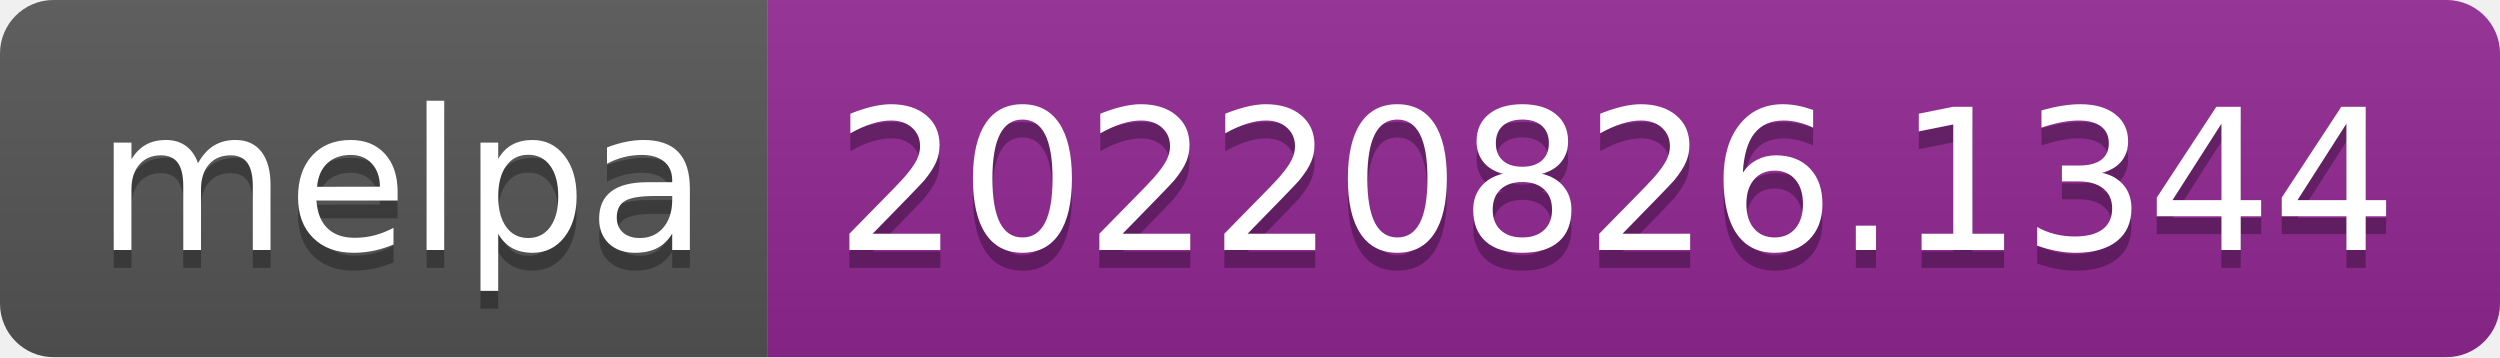
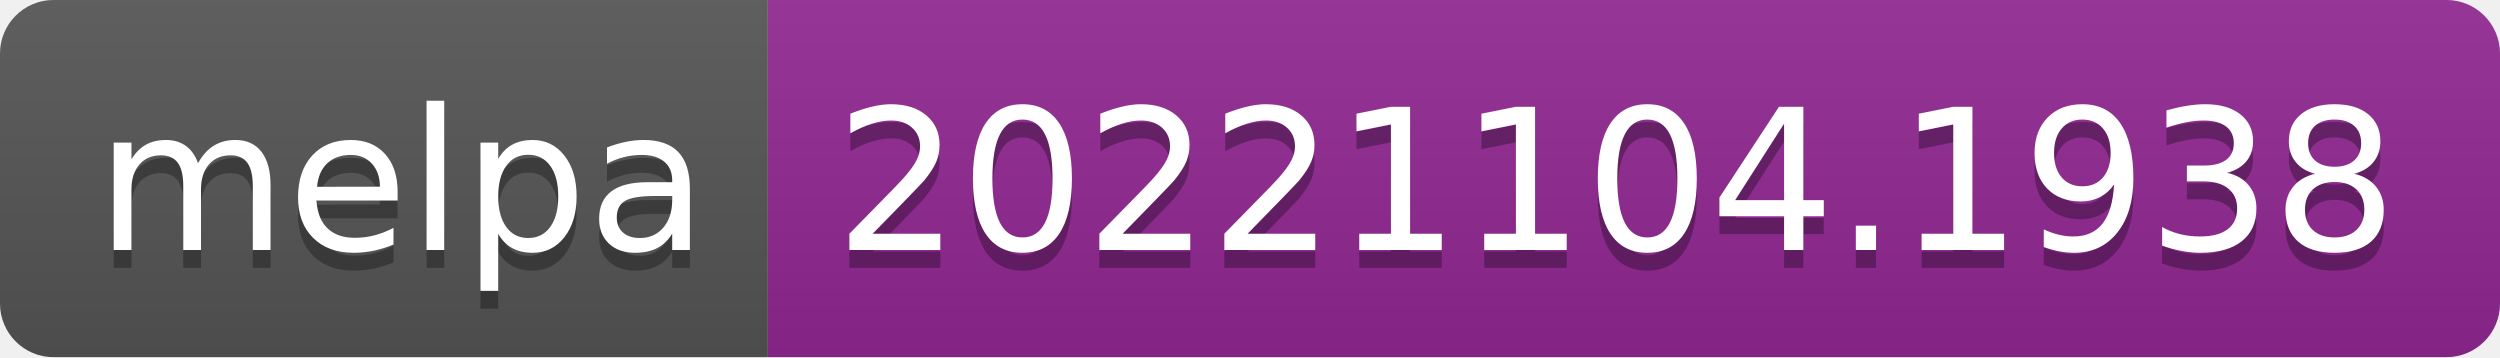
- <svg xmlns="http://www.w3.org/2000/svg" width="140" height="20" role="img" aria-label="melpa: 20220826.1344">
+ <svg xmlns="http://www.w3.org/2000/svg" width="140" height="20" role="img" aria-label="melpa: 20221104.1938">
  <linearGradient id="s" x2="0" y2="100%">
    <stop offset="0" stop-color="#bbb" stop-opacity=".1" />
    <stop offset="1" stop-opacity=".1" />
  </linearGradient>
  <clipPath id="r">
    <rect width="140" height="20" rx="3" fill="#fff" />
  </clipPath>
  <g clip-path="url(#r)">
    <rect width="43" height="20" fill="#555" />
    <rect x="43" width="97" height="20" fill="#922793" />
    <rect width="140" height="20" fill="url(#s)" />
  </g>
  <g fill="#fff" text-anchor="middle" font-family="Verdana,Geneva,DejaVu Sans,sans-serif" text-rendering="geometricPrecision" font-size="110">
    <text aria-hidden="true" x="225" y="150" fill="#010101" fill-opacity=".3" transform="scale(.1)" textLength="330">melpa</text>
    <text x="225" y="140" transform="scale(.1)" fill="#fff" textLength="330">melpa</text>
-     <text aria-hidden="true" x="905" y="150" fill="#010101" fill-opacity=".3" transform="scale(.1)" textLength="870">20220826.1344</text>
-     <text x="905" y="140" transform="scale(.1)" fill="#fff" textLength="870">20220826.1344</text>
+     <text aria-hidden="true" x="905" y="150" fill="#010101" fill-opacity=".3" transform="scale(.1)" textLength="870">20221104.1938</text>
+     <text x="905" y="140" transform="scale(.1)" fill="#fff" textLength="870">20221104.1938</text>
  </g>
</svg>
